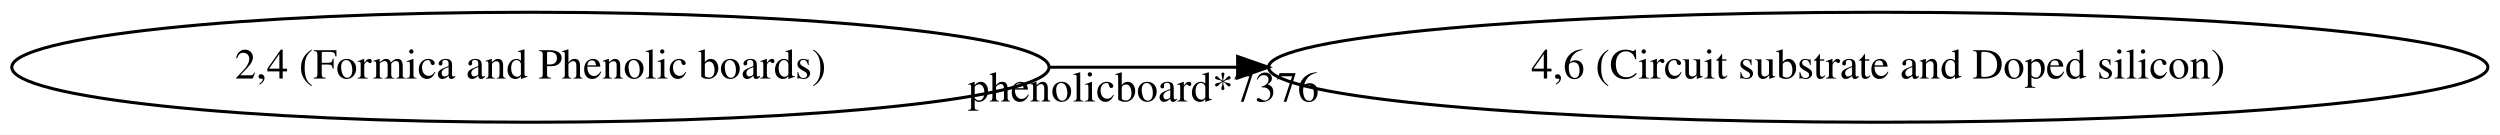
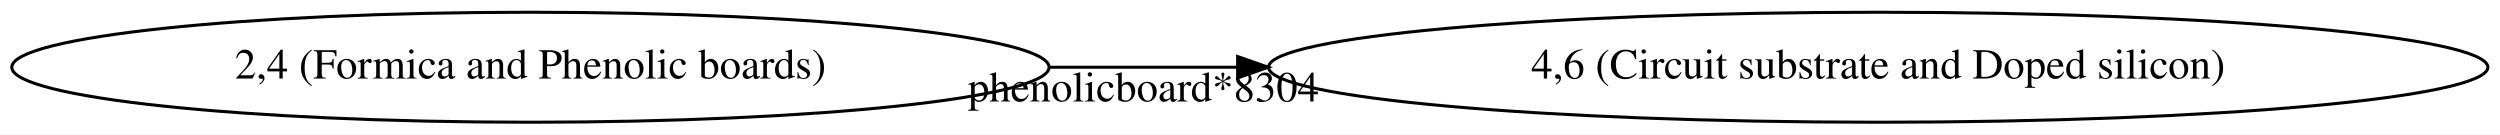
<svg xmlns="http://www.w3.org/2000/svg" width="818pt" height="44pt" viewBox="0.00 0.00 818.33 44.00">
  <g id="graph0" class="graph" transform="scale(1 1) rotate(0) translate(4 40)">
    <polygon fill="white" stroke="transparent" points="-4,4 -4,-40 814.33,-40 814.33,4 -4,4" />
    <g id="node1" class="node">
      <ellipse fill="none" stroke="black" cx="169.63" cy="-18" rx="169.77" ry="18" />
      <text text-anchor="middle" x="169.63" y="-14.3" font-family="Times,serif" font-size="14.00">2,4 (Formica and Phenolic boards)</text>
    </g>
    <g id="node2" class="node">
      <ellipse fill="none" stroke="black" cx="610.8" cy="-18" rx="199.56" ry="18" />
      <text text-anchor="middle" x="610.8" y="-14.3" font-family="Times,serif" font-size="14.00">4,6 (Circuit substrate and Doped silicon)</text>
    </g>
    <g id="edge1" class="edge">
      <path fill="none" stroke="black" d="M339.57,-18C359.7,-18 380.42,-18 401.02,-18" />
      <polygon fill="black" stroke="black" points="401.12,-21.5 411.12,-18 401.12,-14.5 401.12,-21.5" />
-       <text text-anchor="middle" x="370.3" y="-6.8" font-family="Times,serif" font-size="14.00">phenolicboard*7376</text>
+       <text text-anchor="middle" x="370.3" y="-6.8" font-family="Times,serif" font-size="14.00">phenolicboard*8304</text>
    </g>
  </g>
</svg>
